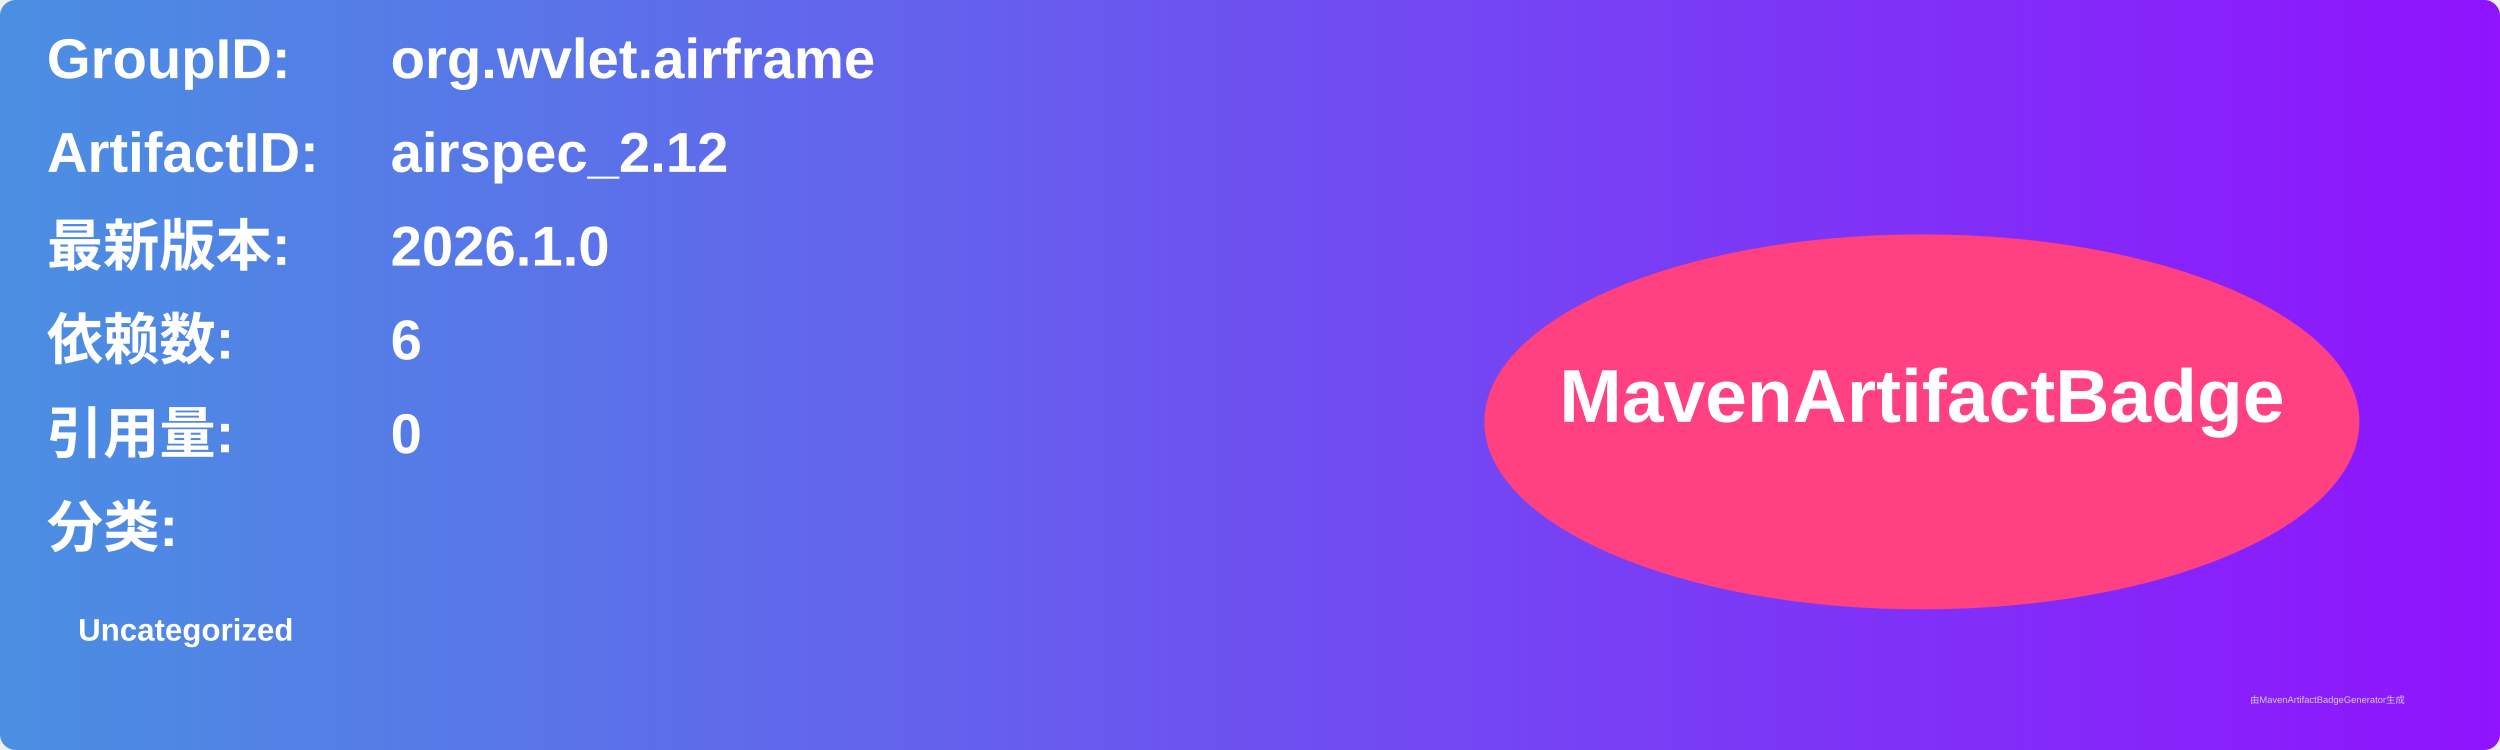
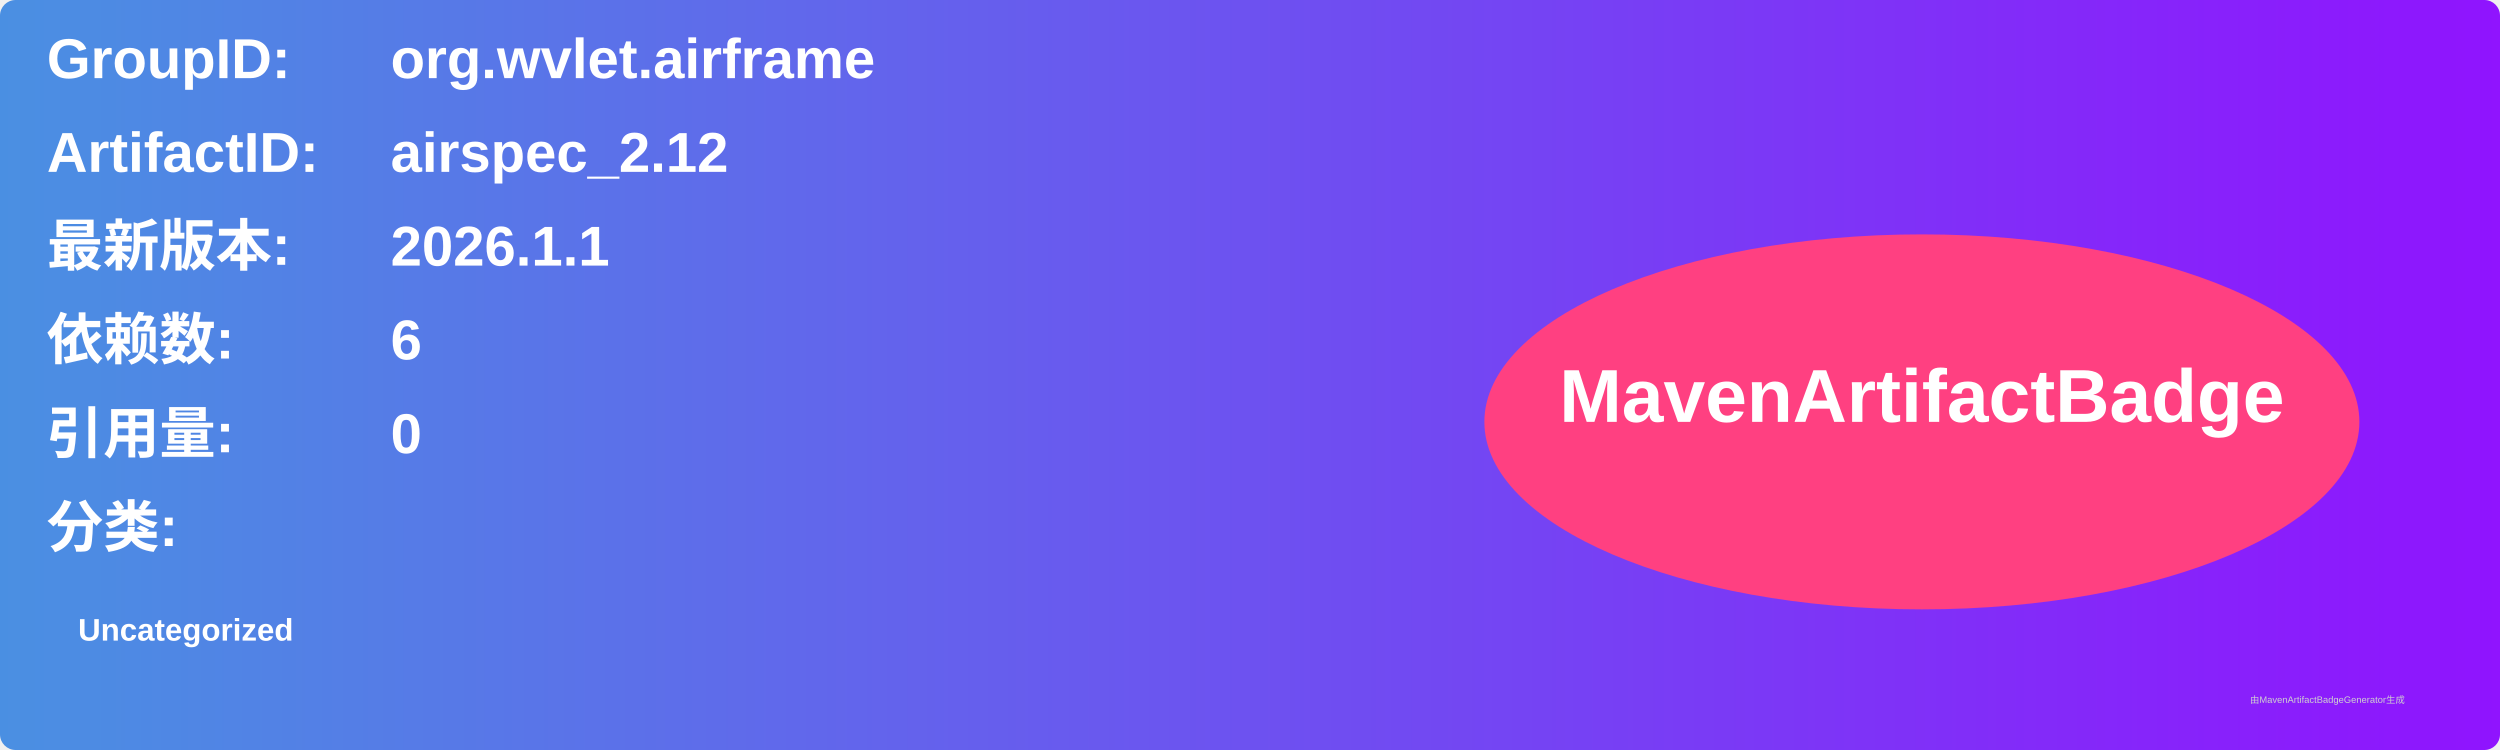
<svg xmlns="http://www.w3.org/2000/svg" width="800" height="240" viewBox="0 0 800 240">
  <linearGradient id="grad" x1="0%" y1="0%" x2="100%" y2="0%">
    <stop offset="0%" stop-color="#4a90e2" />
    <stop offset="100%" stop-color="#9013fe" />
  </linearGradient>
  <rect width="100%" height="100%" rx="5" ry="5" fill="url(#grad)" />
  <g transform="translate(15, 15)">
    <text x="0" y="10" font-family="Arial" font-size="18" fill="white" font-weight="bold" width="260">GroupID:</text>
    <text x="110" y="10" font-family="Arial" font-size="18" fill="white" font-weight="bold" width="460">org.wvlet.airframe</text>
    <text x="0" y="40" font-family="Arial" font-size="18" fill="white" font-weight="bold" width="260">ArtifactID:</text>
    <text x="110" y="40" font-family="Arial" font-size="18" fill="white" font-weight="bold" width="460">airspec_2.12</text>
    <text x="0" y="70" font-family="Arial" font-size="18" fill="white" font-weight="bold">最新版本:</text>
    <text x="110" y="70" font-family="Arial" font-size="18" fill="white" font-weight="bold">
-       <tspan font-weight="bold">2026.1.0</tspan>
+       <tspan font-weight="bold">2026.1.1</tspan>
    </text>
    <text x="0" y="100" font-family="Arial" font-size="18" fill="white" font-weight="bold">依赖数: </text>
    <text x="110" y="100" font-family="Arial" font-size="18" fill="white">
      <tspan font-weight="bold">6</tspan>
    </text>
    <text x="0" y="130" font-family="Arial" font-size="18" fill="white" font-weight="bold">引用量: </text>
    <text x="110" y="130" font-family="Arial" font-size="18" fill="white">
      <tspan font-weight="bold">0</tspan>
    </text>
    <text x="0" y="160" font-family="Arial" font-size="18" fill="white" font-weight="bold">分类:</text>
    <text x="10" y="190" font-family="Arial" font-size="10" fill="white">
      <tspan font-weight="bold">Uncategorized</tspan>
    </text>
    <ellipse cx="600" cy="120" rx="140" ry="60" fill="#ff4081" />
    <text x="600" y="120" text-anchor="middle" font-family="Arial" font-size="24" fill="white" font-weight="bold">MavenArtifactBadge</text>
  </g>
  <text x="720" y="225" font-family="Arial" font-size="3" fill="#d0d0d0">由MavenArtifactBadgeGenerator生成</text>
</svg>
